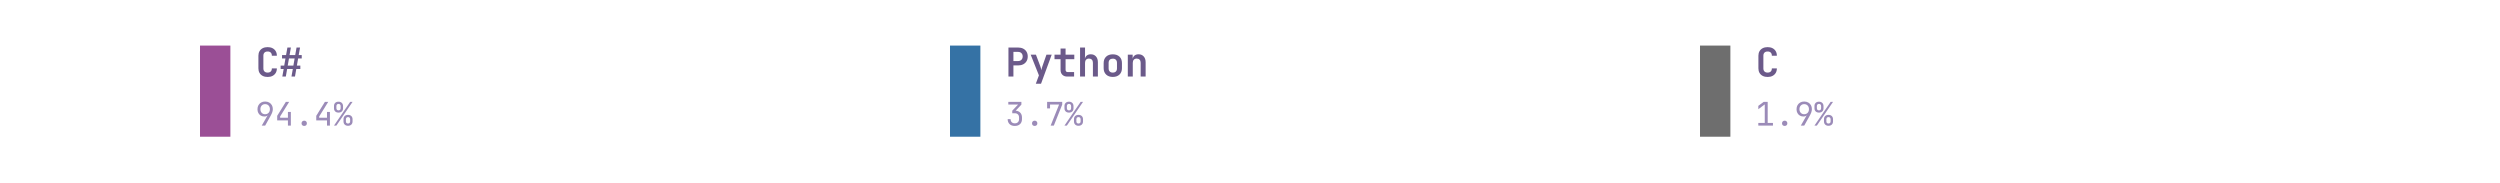
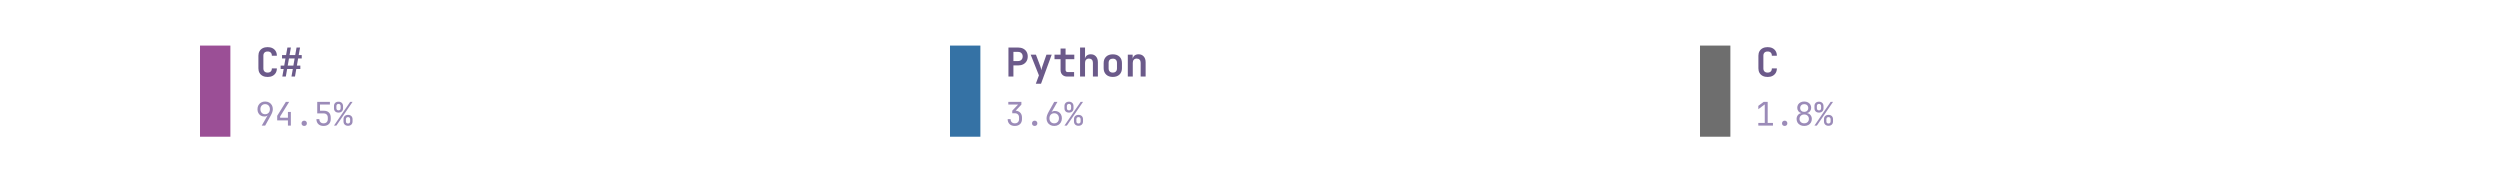
<svg xmlns="http://www.w3.org/2000/svg" xmlns:xlink="http://www.w3.org/1999/xlink" width="691.2pt" height="50.4pt" viewBox="0 0 691.2 50.4" version="1.1">
  <defs>
    <style type="text/css">*{stroke-linejoin: round; stroke-linecap: butt}</style>
  </defs>
  <g id="figure_1">
    <g id="patch_1">
      <path d="M 0 50.4  L 691.2 50.4  L 691.2 0  L 0 0  L 0 50.4  z " style="fill: none" />
    </g>
    <g id="axes_1">
      <g id="patch_2">
-         <path d="M 55.296 37.8  L 63.696 37.8  L 63.696 12.6  L 55.296 12.6  z " clip-path="url(#p27afe401ef)" style="fill: #9b4f96" />
+         <path d="M 55.296 37.8  L 63.696 37.8  L 63.696 12.6  L 55.296 12.6  z " clip-path="url(#p80b0ee9b0a)" style="fill: #9b4f96" />
      </g>
      <g id="text_1">
        <g style="fill: #6b5a8a" transform="translate(70.608 21.169) scale(0.11 -0.11)">
          <defs>
            <path id="JetBrainsMono-Bold-43" d="M 1971 -64  Q 1517 -64 1184 105  Q 851 275 668 585  Q 486 896 486 1318  L 486 3354  Q 486 3776 668 4086  Q 851 4397 1184 4566  Q 1517 4736 1971 4736  Q 2419 4736 2752 4566  Q 3085 4397 3270 4086  Q 3456 3776 3456 3354  L 2650 3354  Q 2650 3680 2474 3856  Q 2298 4032 1971 4032  Q 1645 4032 1465 3856  Q 1286 3680 1286 3354  L 1286 1318  Q 1286 992 1465 816  Q 1645 640 1971 640  Q 2298 640 2474 816  Q 2650 992 2650 1318  L 3456 1318  Q 3456 896 3270 585  Q 3085 275 2752 105  Q 2419 -64 1971 -64  z " transform="scale(0.015625)" />
            <path id="JetBrainsMono-Bold-23" d="M 493 0  L 710 1216  L 224 1216  L 224 1760  L 800 1760  L 998 2912  L 448 2912  L 448 3456  L 1094 3456  L 1312 4672  L 1875 4672  L 1658 3456  L 2566 3456  L 2784 4672  L 3347 4672  L 3130 3456  L 3616 3456  L 3616 2912  L 3034 2912  L 2835 1760  L 3392 1760  L 3392 1216  L 2739 1216  L 2528 0  L 1965 0  L 2182 1216  L 1267 1216  L 1056 0  L 493 0  z M 1363 1760  L 2272 1760  L 2470 2912  L 1562 2912  L 1363 1760  z " transform="scale(0.015625)" />
          </defs>
          <use xlink:href="#JetBrainsMono-Bold-43" />
          <use xlink:href="#JetBrainsMono-Bold-23" transform="translate(59.99999 0)" />
        </g>
      </g>
      <g id="text_2">
        <g style="fill: #9b8bb8" transform="translate(70.608 34.731) scale(0.09 -0.09)">
          <defs>
            <path id="JetBrainsMono-Regular-39" d="M 1248 0  L 2400 2003  L 2381 2016  Q 2317 1914 2144 1853  Q 1971 1792 1766 1792  Q 1363 1792 1059 1974  Q 755 2157 582 2477  Q 410 2797 410 3219  Q 410 3674 602 4013  Q 794 4352 1133 4544  Q 1472 4736 1914 4736  Q 2368 4736 2707 4547  Q 3046 4358 3238 4022  Q 3430 3686 3430 3245  Q 3430 2938 3315 2614  Q 3200 2291 3002 1939  L 1920 0  L 1248 0  z M 1920 2240  Q 2336 2240 2595 2515  Q 2854 2790 2854 3232  Q 2854 3674 2595 3949  Q 2336 4224 1920 4224  Q 1504 4224 1245 3949  Q 986 3674 986 3232  Q 986 2790 1245 2515  Q 1504 2240 1920 2240  z " transform="scale(0.015625)" />
            <path id="JetBrainsMono-Regular-34" d="M 2560 0  L 2560 1024  L 448 1024  L 448 1926  L 2150 4672  L 2803 4672  L 1024 1798  L 1024 1549  L 2560 1549  L 2560 2688  L 3136 2688  L 3136 0  L 2560 0  z " transform="scale(0.015625)" />
            <path id="JetBrainsMono-Regular-2e" d="M 1920 -64  Q 1683 -64 1539 77  Q 1395 218 1395 442  Q 1395 678 1539 825  Q 1683 973 1920 973  Q 2157 973 2301 825  Q 2445 678 2445 442  Q 2445 218 2301 77  Q 2157 -64 1920 -64  z " transform="scale(0.015625)" />
+             <path id="JetBrainsMono-Regular-35" d="M 1882 -64  Q 1235 -64 857 297  Q 480 659 480 1280  L 1056 1280  Q 1056 896 1280 672  Q 1504 448 1888 448  Q 2272 448 2496 672  Q 2720 896 2720 1280  L 2720 1568  Q 2720 1952 2502 2176  Q 2285 2400 1914 2400  L 640 2400  L 640 4672  L 3130 4672  L 3130 4147  L 1178 4147  L 1190 2925  L 1946 2925  Q 2592 2925 2944 2569  Q 3296 2214 3296 1568  L 3296 1280  Q 3296 659 2915 297  Q 2534 -64 1882 -64  z " transform="scale(0.015625)" />
            <path id="JetBrainsMono-Regular-25" d="M 979 2560  Q 570 2560 330 2793  Q 90 3027 96 3424  L 96 3840  Q 90 4237 330 4470  Q 570 4704 979 4704  Q 1389 4704 1629 4470  Q 1869 4237 1875 3840  L 1875 3424  Q 1875 3027 1635 2793  Q 1395 2560 979 2560  z M 90 0  L 3277 4672  L 3750 4672  L 563 0  L 90 0  z M 986 2995  Q 1178 2995 1290 3110  Q 1402 3226 1402 3424  L 1402 3840  Q 1402 4038 1290 4153  Q 1178 4269 986 4269  Q 794 4269 682 4153  Q 570 4038 570 3840  L 570 3424  Q 570 3226 682 3110  Q 794 2995 986 2995  z M 2854 -32  Q 2445 -32 2205 201  Q 1965 435 1965 832  L 1965 1248  Q 1958 1645 2201 1878  Q 2445 2112 2854 2112  Q 3264 2112 3504 1878  Q 3744 1645 3744 1248  L 3744 832  Q 3744 435 3504 201  Q 3264 -32 2854 -32  z M 2854 410  Q 3046 410 3158 522  Q 3270 634 3270 832  L 3270 1248  Q 3270 1446 3158 1561  Q 3046 1677 2848 1677  Q 2662 1677 2550 1561  Q 2438 1446 2438 1248  L 2438 832  Q 2432 634 2544 522  Q 2656 410 2854 410  z " transform="scale(0.015625)" />
          </defs>
          <use xlink:href="#JetBrainsMono-Regular-39" />
          <use xlink:href="#JetBrainsMono-Regular-34" transform="translate(59.99999 0)" />
          <use xlink:href="#JetBrainsMono-Regular-2e" transform="translate(120 0)" />
-           <use xlink:href="#JetBrainsMono-Regular-34" transform="translate(180 0)" />
+           <use xlink:href="#JetBrainsMono-Regular-35" transform="translate(180 0)" />
          <use xlink:href="#JetBrainsMono-Regular-25" transform="translate(239.9999 0)" />
        </g>
      </g>
      <g id="patch_3">
-         <path d="M 262.656 37.8  L 271.056 37.8  L 271.056 12.6  L 262.656 12.6  z " clip-path="url(#p27afe401ef)" style="fill: #3572a5" />
+         <path d="M 262.656 37.8  L 271.056 37.8  L 271.056 12.6  L 262.656 12.6  z " clip-path="url(#p80b0ee9b0a)" style="fill: #3572a5" />
      </g>
      <g id="text_3">
        <g style="fill: #6b5a8a" transform="translate(277.968 21.169) scale(0.11 -0.11)">
          <defs>
            <path id="JetBrainsMono-Bold-50" d="M 493 0  L 493 4672  L 2048 4672  Q 2515 4672 2864 4493  Q 3213 4314 3405 3990  Q 3597 3667 3597 3232  Q 3597 2797 3405 2473  Q 3213 2150 2864 1971  Q 2515 1792 2048 1792  L 1293 1792  L 1293 0  L 493 0  z M 1293 2496  L 2048 2496  Q 2387 2496 2585 2701  Q 2784 2906 2784 3232  Q 2784 3558 2585 3763  Q 2387 3968 2048 3968  L 1293 3968  L 1293 2496  z " transform="scale(0.015625)" />
            <path id="JetBrainsMono-Bold-79" d="M 1056 -1152  L 1555 192  L 230 3520  L 1075 3520  L 1754 1722  Q 1811 1562 1868 1373  Q 1926 1184 1952 1024  Q 1971 1184 2025 1373  Q 2080 1562 2138 1722  L 2765 3520  L 3610 3520  L 1894 -1152  L 1056 -1152  z " transform="scale(0.015625)" />
            <path id="JetBrainsMono-Bold-74" d="M 2272 0  Q 1779 0 1488 285  Q 1197 570 1197 1056  L 1197 2797  L 224 2797  L 224 3520  L 1197 3520  L 1197 4512  L 2003 4512  L 2003 3520  L 3405 3520  L 3405 2797  L 2003 2797  L 2003 1075  Q 2003 922 2089 822  Q 2176 723 2330 723  L 3373 723  L 3373 0  L 2272 0  z " transform="scale(0.015625)" />
            <path id="JetBrainsMono-Bold-68" d="M 493 0  L 493 4672  L 1293 4672  L 1293 3520  L 1274 2867  Q 1338 3200 1587 3392  Q 1837 3584 2221 3584  Q 2739 3584 3049 3238  Q 3360 2893 3360 2310  L 3360 0  L 2560 0  L 2560 2214  Q 2560 2541 2390 2717  Q 2221 2893 1933 2893  Q 1632 2893 1462 2713  Q 1293 2534 1293 2202  L 1293 0  L 493 0  z " transform="scale(0.015625)" />
            <path id="JetBrainsMono-Bold-6f" d="M 1920 -58  Q 1242 -58 845 323  Q 448 704 448 1350  L 448 2170  Q 448 2822 845 3200  Q 1242 3578 1920 3578  Q 2598 3578 2995 3200  Q 3392 2822 3392 2170  L 3392 1350  Q 3392 704 2995 323  Q 2598 -58 1920 -58  z M 1920 640  Q 2240 640 2416 816  Q 2592 992 2592 1325  L 2592 2195  Q 2592 2528 2416 2704  Q 2240 2880 1920 2880  Q 1600 2880 1424 2704  Q 1248 2528 1248 2195  L 1248 1325  Q 1248 992 1424 816  Q 1600 640 1920 640  z " transform="scale(0.015625)" />
            <path id="JetBrainsMono-Bold-6e" d="M 493 0  L 493 3520  L 1274 3520  L 1274 2861  Q 1338 3194 1587 3389  Q 1837 3584 2221 3584  Q 2739 3584 3049 3238  Q 3360 2893 3360 2310  L 3360 0  L 2560 0  L 2560 2214  Q 2560 2541 2390 2717  Q 2221 2893 1933 2893  Q 1632 2893 1462 2713  Q 1293 2534 1293 2202  L 1293 0  L 493 0  z " transform="scale(0.015625)" />
          </defs>
          <use xlink:href="#JetBrainsMono-Bold-50" />
          <use xlink:href="#JetBrainsMono-Bold-79" transform="translate(59.99999 0)" />
          <use xlink:href="#JetBrainsMono-Bold-74" transform="translate(120 0)" />
          <use xlink:href="#JetBrainsMono-Bold-68" transform="translate(180 0)" />
          <use xlink:href="#JetBrainsMono-Bold-6f" transform="translate(239.9999 0)" />
          <use xlink:href="#JetBrainsMono-Bold-6e" transform="translate(299.9999 0)" />
        </g>
      </g>
      <g id="text_4">
        <g style="fill: #9b8bb8" transform="translate(277.968 34.731) scale(0.09 -0.09)">
          <defs>
            <path id="JetBrainsMono-Regular-33" d="M 1850 -64  Q 1203 -64 825 297  Q 448 659 448 1280  L 1024 1280  Q 1024 896 1248 672  Q 1472 448 1856 448  Q 2240 448 2464 672  Q 2688 896 2688 1280  L 2688 1600  Q 2688 1984 2464 2208  Q 2240 2432 1856 2432  L 1350 2432  L 1350 2931  L 2496 4147  L 576 4147  L 576 4672  L 3149 4672  L 3149 4134  L 2022 2938  Q 2598 2893 2931 2537  Q 3264 2182 3264 1600  L 3264 1280  Q 3264 659 2883 297  Q 2502 -64 1850 -64  z " transform="scale(0.015625)" />
-             <path id="JetBrainsMono-Regular-37" d="M 1216 0  L 2880 4147  L 1101 4147  L 1101 3392  L 525 3392  L 525 4672  L 3494 4672  L 3494 4134  L 1843 0  L 1216 0  z " transform="scale(0.015625)" />
+             <path id="JetBrainsMono-Regular-36" d="M 1926 -64  Q 1478 -64 1136 125  Q 794 314 602 650  Q 410 986 410 1427  Q 410 1734 525 2057  Q 640 2381 838 2733  L 1920 4672  L 2560 4672  L 1408 2669  L 1427 2656  Q 1510 2765 1676 2822  Q 1843 2880 2042 2880  Q 2458 2880 2768 2697  Q 3078 2515 3254 2195  Q 3430 1875 3430 1453  Q 3430 1005 3238 662  Q 3046 320 2710 128  Q 2374 -64 1926 -64  z M 1920 448  Q 2336 448 2595 723  Q 2854 998 2854 1440  Q 2854 1882 2595 2157  Q 2336 2432 1920 2432  Q 1504 2432 1245 2157  Q 986 1882 986 1440  Q 986 998 1245 723  Q 1504 448 1920 448  z " transform="scale(0.015625)" />
          </defs>
          <use xlink:href="#JetBrainsMono-Regular-33" />
          <use xlink:href="#JetBrainsMono-Regular-2e" transform="translate(59.99999 0)" />
-           <use xlink:href="#JetBrainsMono-Regular-37" transform="translate(120 0)" />
+           <use xlink:href="#JetBrainsMono-Regular-36" transform="translate(120 0)" />
          <use xlink:href="#JetBrainsMono-Regular-25" transform="translate(180 0)" />
        </g>
      </g>
      <g id="patch_4">
-         <path d="M 470.016 37.8  L 478.416 37.8  L 478.416 12.6  L 470.016 12.6  z " clip-path="url(#p27afe401ef)" style="fill: #6e6e6e" />
+         <path d="M 470.016 37.8  L 478.416 37.8  L 478.416 12.6  L 470.016 12.6  z " clip-path="url(#p80b0ee9b0a)" style="fill: #6e6e6e" />
      </g>
      <g id="text_5">
        <g style="fill: #6b5a8a" transform="translate(485.328 21.169) scale(0.11 -0.11)">
          <use xlink:href="#JetBrainsMono-Bold-43" />
        </g>
      </g>
      <g id="text_6">
        <g style="fill: #9b8bb8" transform="translate(485.328 34.731) scale(0.09 -0.09)">
          <defs>
            <path id="JetBrainsMono-Regular-31" d="M 576 0  L 576 525  L 1843 525  L 1843 4173  L 576 3226  L 576 3885  L 1632 4672  L 2419 4672  L 2419 525  L 3456 525  L 3456 0  L 576 0  z " transform="scale(0.015625)" />
+             <path id="JetBrainsMono-Regular-38" d="M 1920 -64  Q 1478 -64 1139 109  Q 800 282 611 592  Q 422 902 422 1306  Q 422 1747 675 2067  Q 928 2387 1350 2458  L 1350 2477  Q 986 2560 768 2845  Q 550 3130 550 3501  Q 550 3866 723 4144  Q 896 4422 1206 4579  Q 1517 4736 1920 4736  Q 2330 4736 2637 4579  Q 2944 4422 3117 4144  Q 3290 3866 3290 3501  Q 3290 3130 3072 2845  Q 2854 2560 2490 2477  L 2490 2458  Q 2912 2387 3165 2067  Q 3418 1747 3418 1306  Q 3418 902 3229 592  Q 3040 282 2704 109  Q 2368 -64 1920 -64  z M 1920 2701  Q 2278 2701 2496 2912  Q 2714 3123 2714 3462  Q 2714 3802 2496 4013  Q 2278 4224 1920 4224  Q 1568 4224 1347 4013  Q 1126 3802 1126 3462  Q 1126 3123 1347 2912  Q 1568 2701 1920 2701  z M 1920 454  Q 2330 454 2586 694  Q 2842 934 2842 1318  Q 2842 1709 2586 1949  Q 2330 2189 1920 2189  Q 1510 2189 1254 1949  Q 998 1709 998 1318  Q 998 934 1254 694  Q 1510 454 1920 454  z " transform="scale(0.015625)" />
          </defs>
          <use xlink:href="#JetBrainsMono-Regular-31" />
          <use xlink:href="#JetBrainsMono-Regular-2e" transform="translate(59.99999 0)" />
-           <use xlink:href="#JetBrainsMono-Regular-39" transform="translate(120 0)" />
+           <use xlink:href="#JetBrainsMono-Regular-38" transform="translate(120 0)" />
          <use xlink:href="#JetBrainsMono-Regular-25" transform="translate(180 0)" />
        </g>
      </g>
    </g>
  </g>
  <defs>
-     <clipPath id="p27afe401ef">
+     <clipPath id="p80b0ee9b0a">
      <rect x="0" y="0" width="691.2" height="50.4" />
    </clipPath>
  </defs>
</svg>
